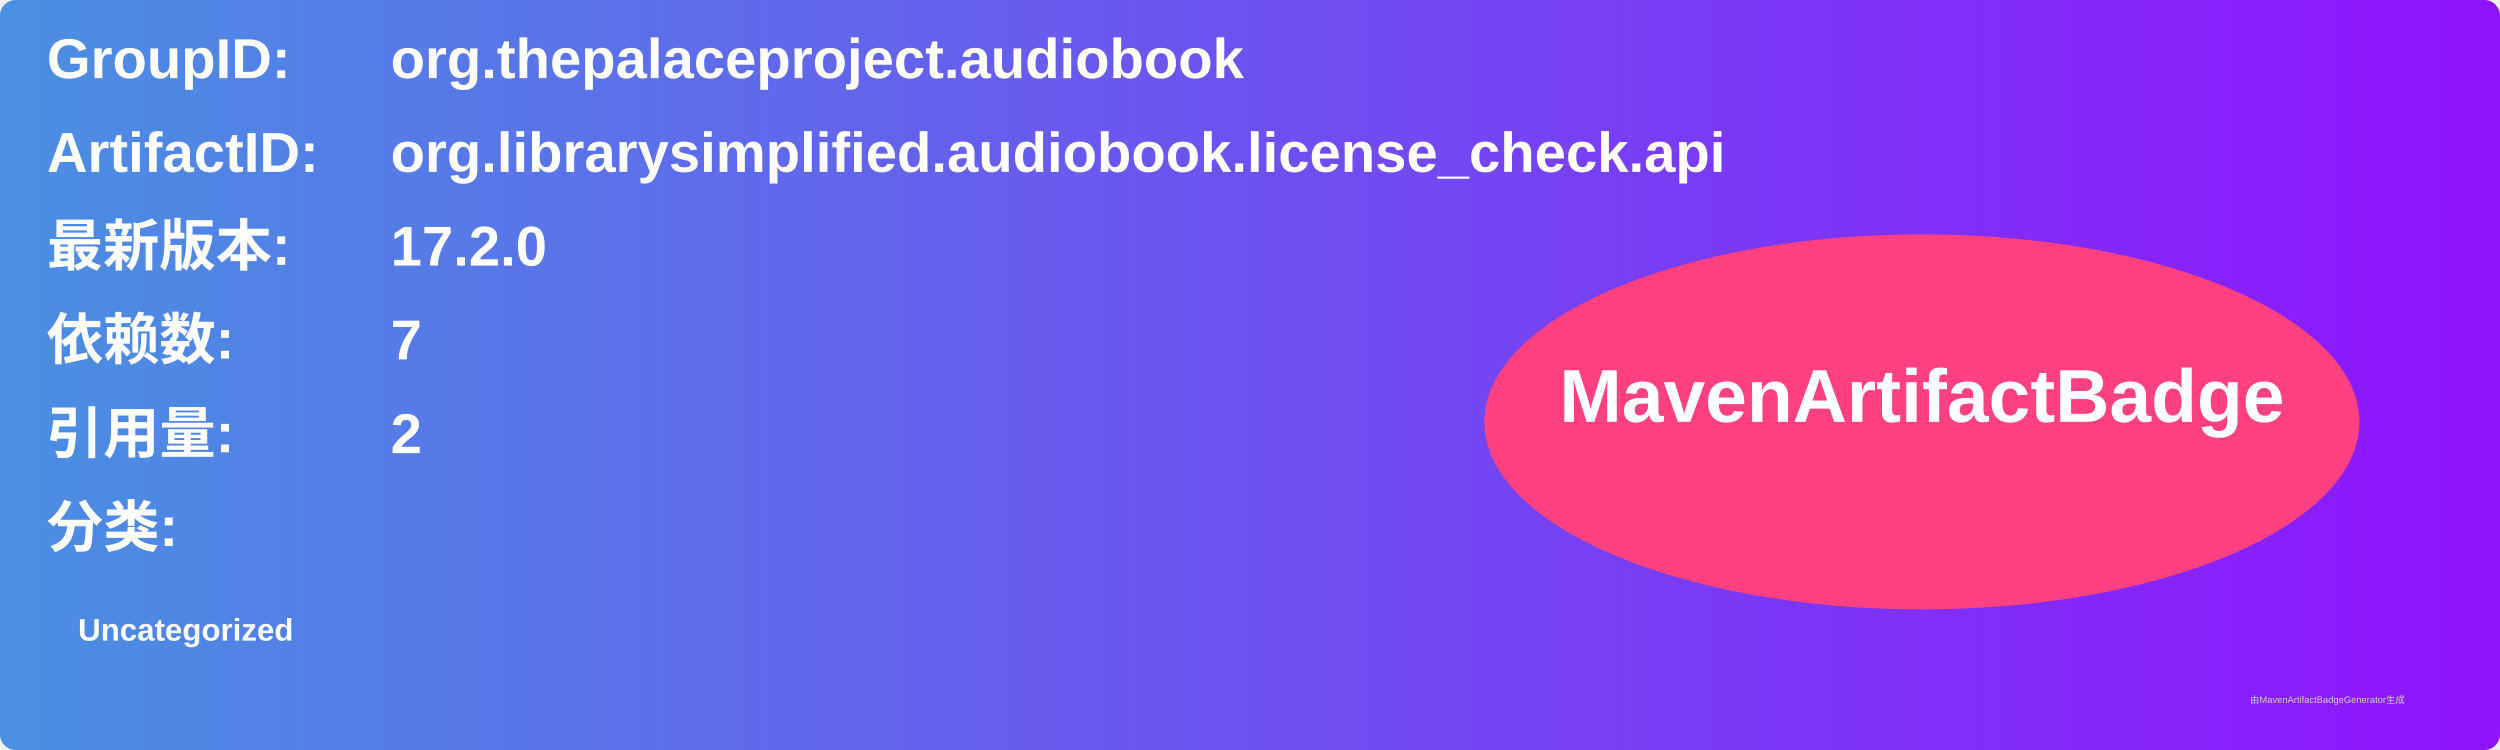
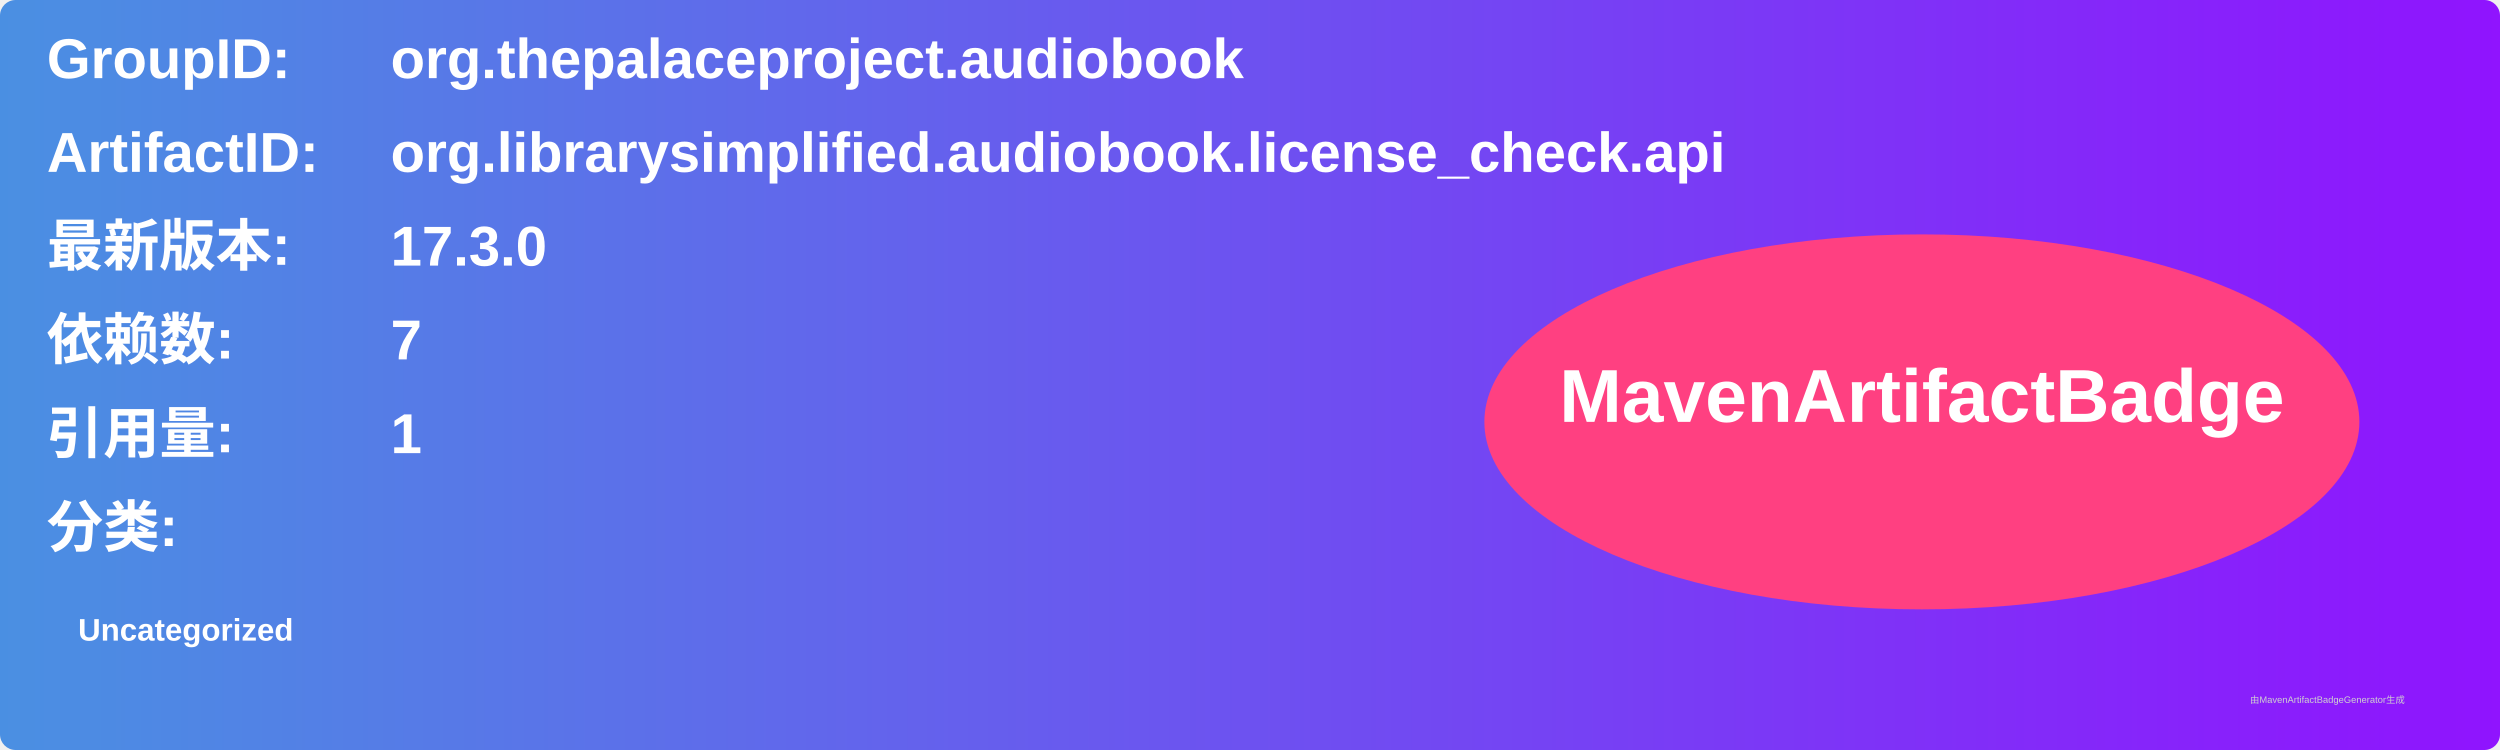
<svg xmlns="http://www.w3.org/2000/svg" width="800" height="240" viewBox="0 0 800 240">
  <linearGradient id="grad" x1="0%" y1="0%" x2="100%" y2="0%">
    <stop offset="0%" stop-color="#4a90e2" />
    <stop offset="100%" stop-color="#9013fe" />
  </linearGradient>
  <rect width="100%" height="100%" rx="5" ry="5" fill="url(#grad)" />
  <g transform="translate(15, 15)">
    <text x="0" y="10" font-family="Arial" font-size="18" fill="white" font-weight="bold" width="260">GroupID:</text>
    <text x="110" y="10" font-family="Arial" font-size="18" fill="white" font-weight="bold" width="460">org.thepalaceproject.audiobook</text>
    <text x="0" y="40" font-family="Arial" font-size="18" fill="white" font-weight="bold" width="260">ArtifactID:</text>
    <text x="110" y="40" font-family="Arial" font-size="18" fill="white" font-weight="bold" width="460">org.librarysimplified.audiobook.license_check.api</text>
    <text x="0" y="70" font-family="Arial" font-size="18" fill="white" font-weight="bold">最新版本:</text>
    <text x="110" y="70" font-family="Arial" font-size="18" fill="white" font-weight="bold">
-       <tspan font-weight="bold">17.2.0</tspan>
+       <tspan font-weight="bold">17.3.0</tspan>
    </text>
    <text x="0" y="100" font-family="Arial" font-size="18" fill="white" font-weight="bold">依赖数: </text>
    <text x="110" y="100" font-family="Arial" font-size="18" fill="white">
      <tspan font-weight="bold">7</tspan>
    </text>
    <text x="0" y="130" font-family="Arial" font-size="18" fill="white" font-weight="bold">引用量: </text>
    <text x="110" y="130" font-family="Arial" font-size="18" fill="white">
-       <tspan font-weight="bold">2</tspan>
+       <tspan font-weight="bold">1</tspan>
    </text>
    <text x="0" y="160" font-family="Arial" font-size="18" fill="white" font-weight="bold">分类:</text>
    <text x="10" y="190" font-family="Arial" font-size="10" fill="white">
      <tspan font-weight="bold">Uncategorized</tspan>
    </text>
    <ellipse cx="600" cy="120" rx="140" ry="60" fill="#ff4081" />
    <text x="600" y="120" text-anchor="middle" font-family="Arial" font-size="24" fill="white" font-weight="bold">MavenArtifactBadge</text>
  </g>
  <text x="720" y="225" font-family="Arial" font-size="3" fill="#d0d0d0">由MavenArtifactBadgeGenerator生成</text>
</svg>
